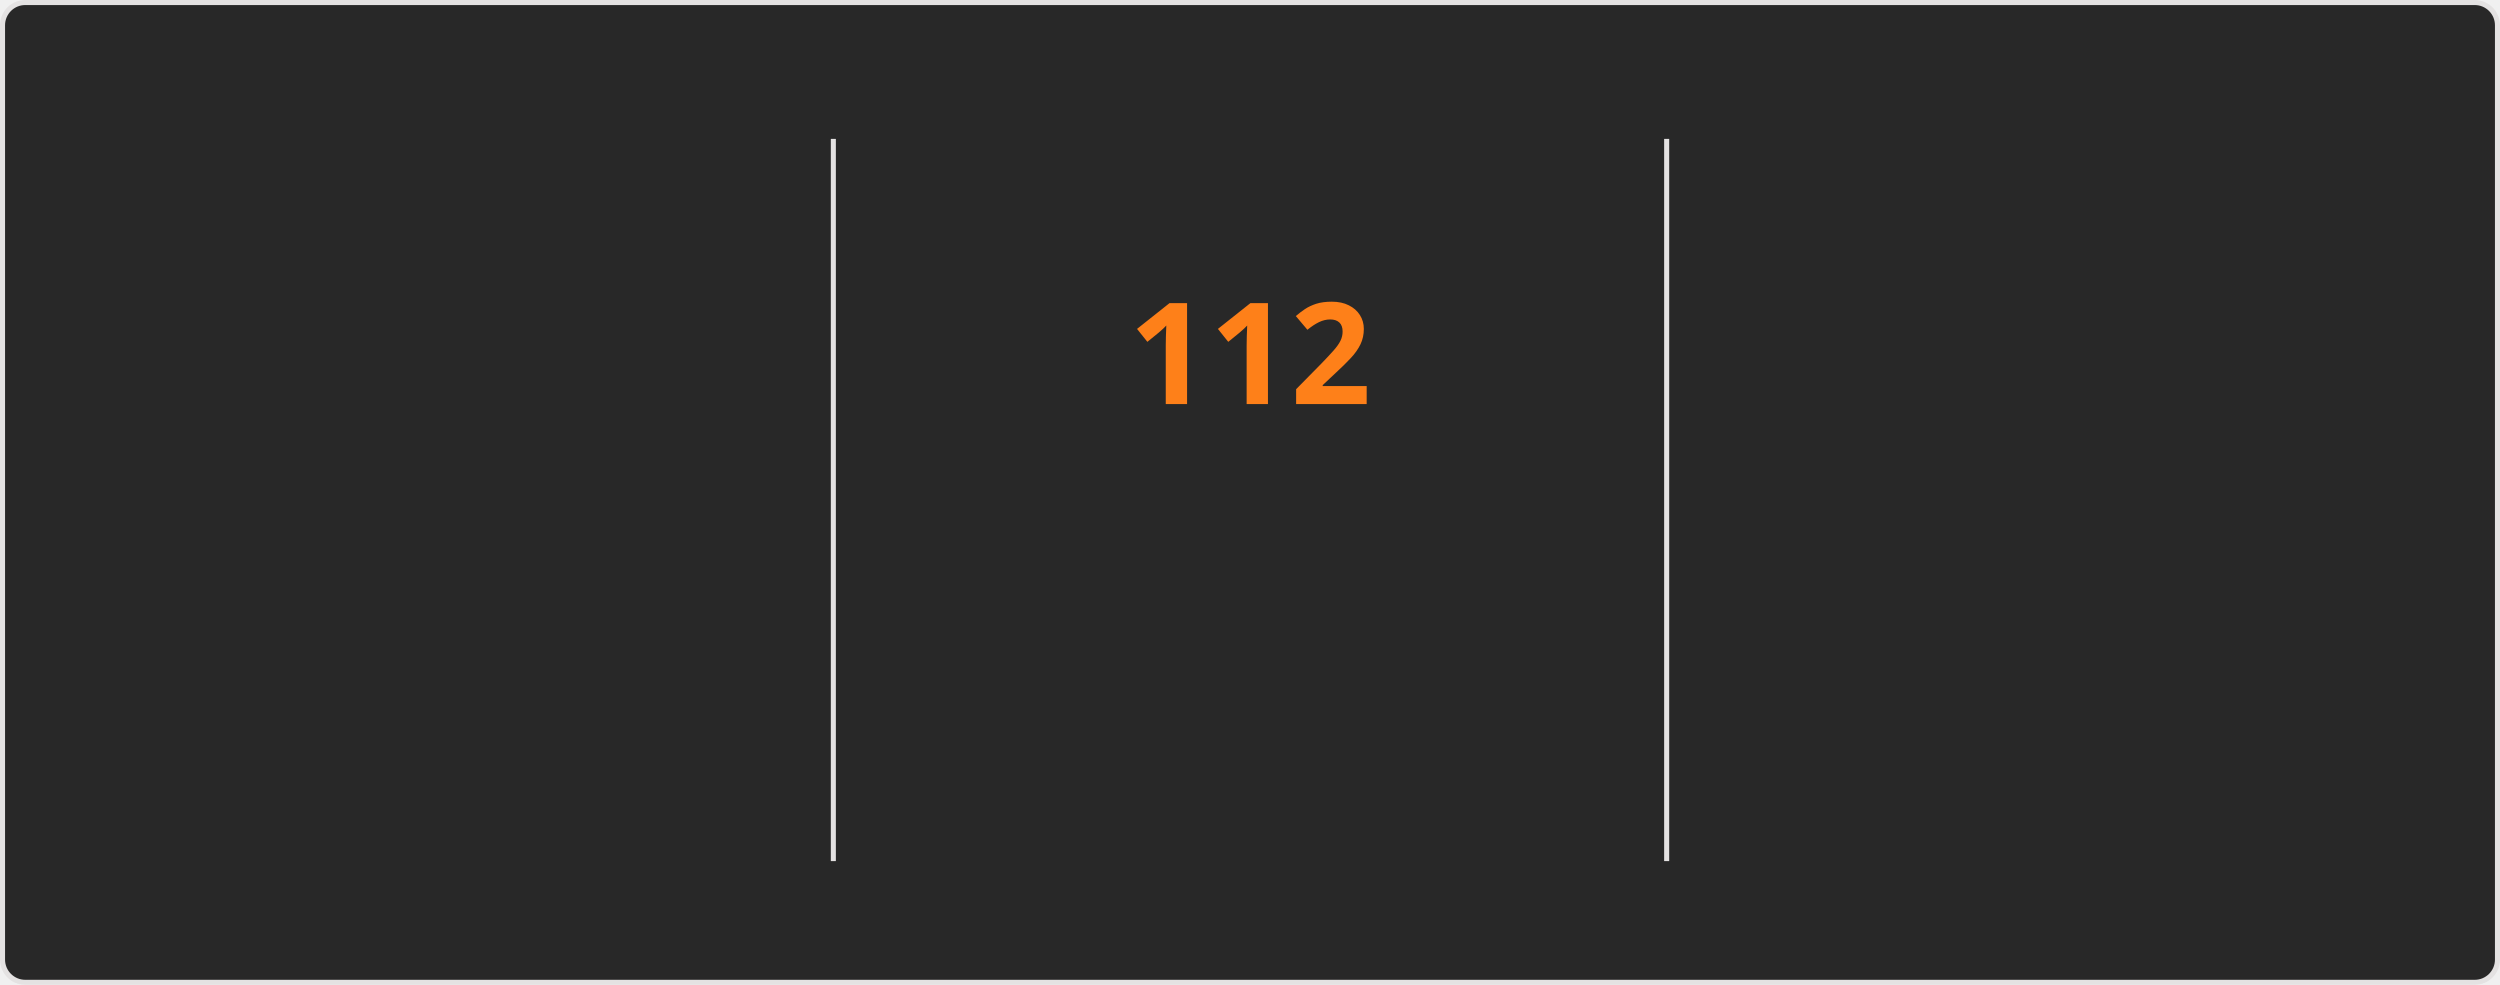
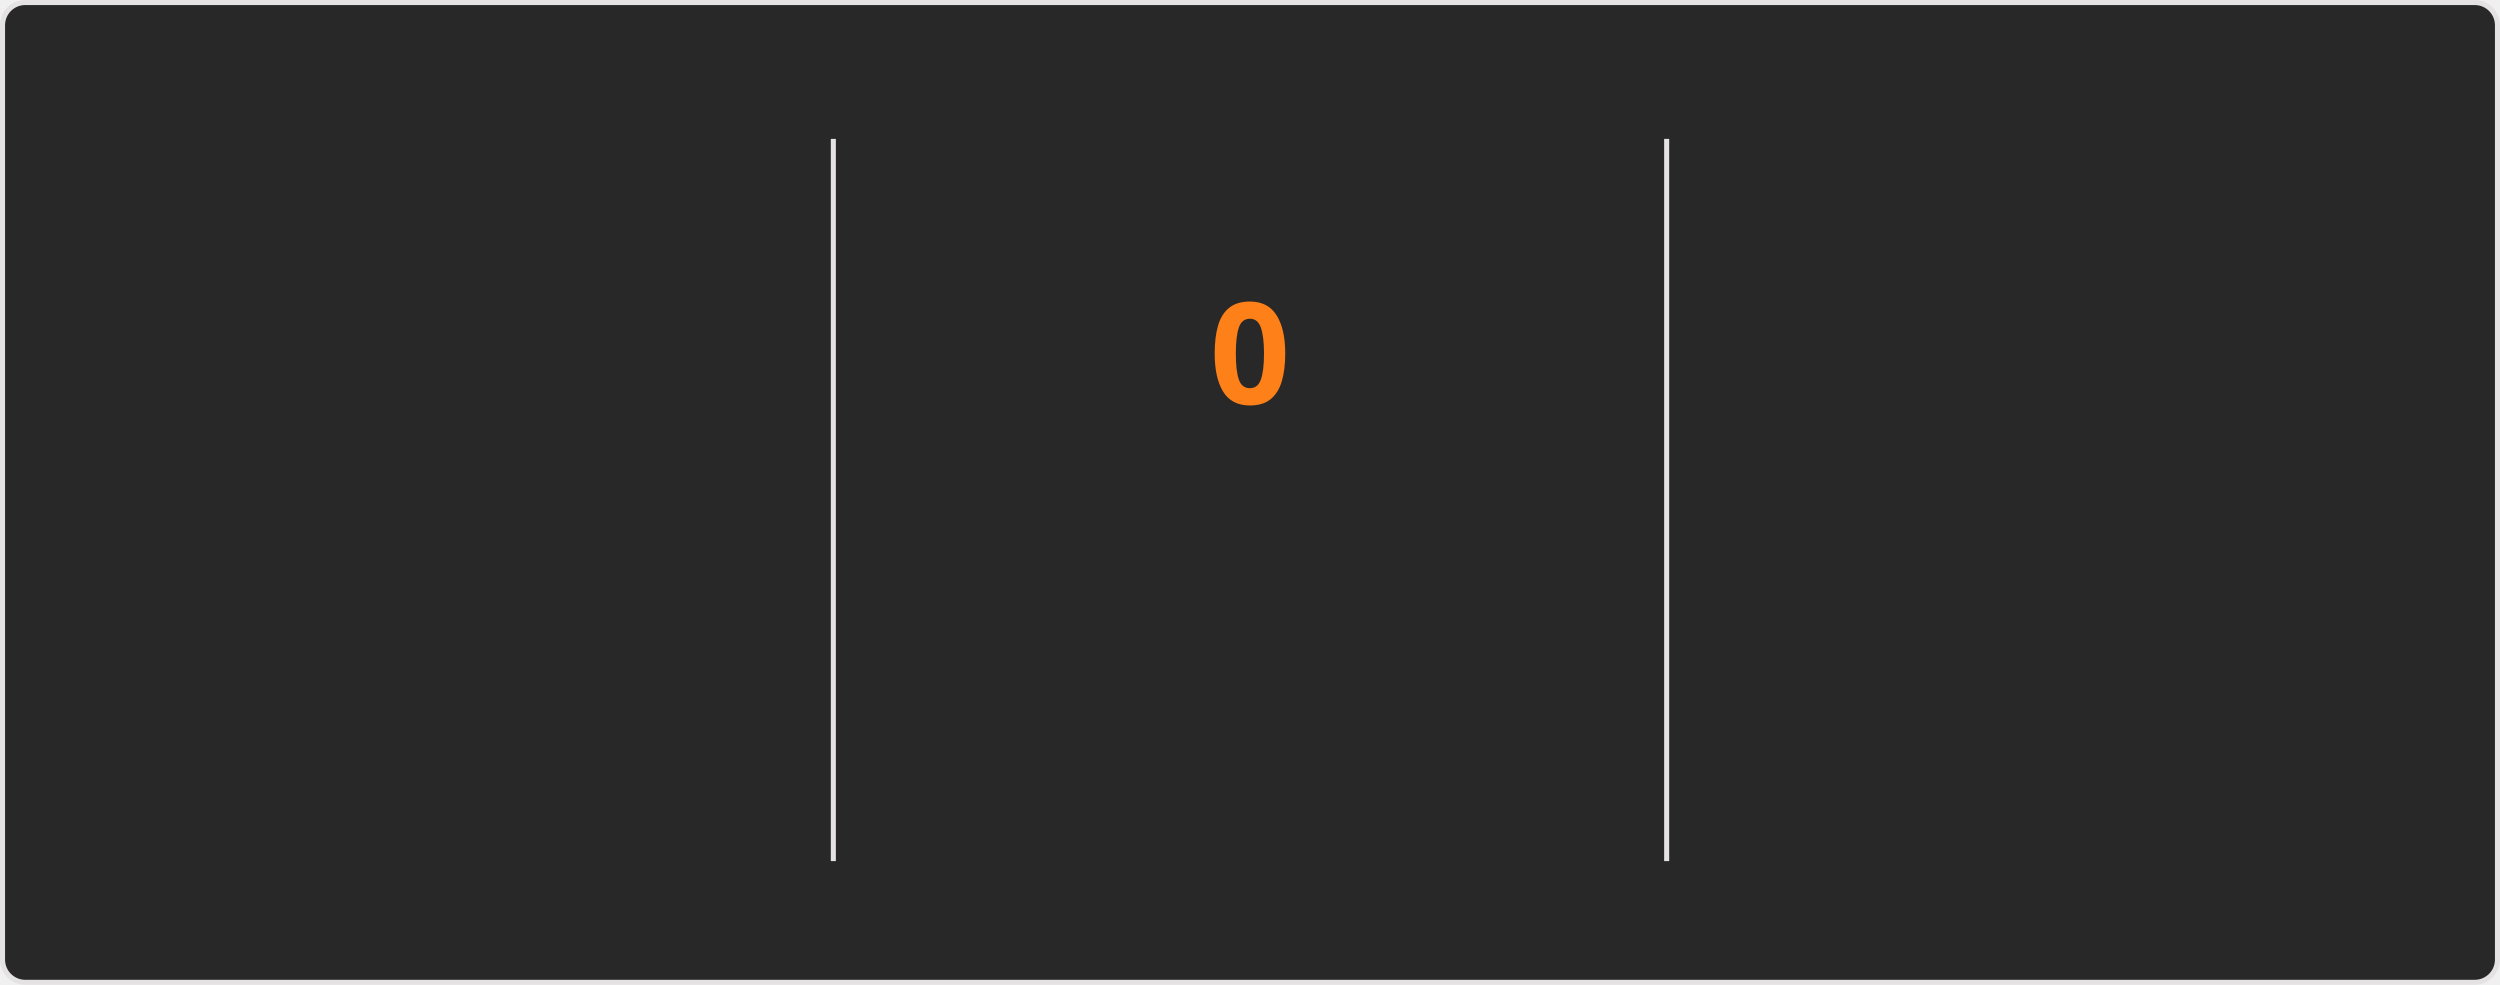
<svg xmlns="http://www.w3.org/2000/svg" style="isolation: isolate" viewBox="0 0 495 195" width="495px" height="195px" direction="ltr">
  <style>
    @keyframes currstreak {
      0% { font-size: 3px; opacity: 0.2; }
      80% { font-size: 34px; opacity: 1; }
      100% { font-size: 28px; opacity: 1; }
    }
    @keyframes fadein {
      0% { opacity: 0; }
      100% { opacity: 1; }
    }
    .big-number {
      font-family: "Segoe UI", Ubuntu, sans-serif;
      font-weight: 700;
      font-size: 28px;
      fill: #fabd2f;
    }
    .label {
      font-family: "Segoe UI", Ubuntu, sans-serif;
      font-weight: 400;
      font-size: 14px;
      fill: #fabd2f;
    }
    .range-text {
      font-family: "Segoe UI", Ubuntu, sans-serif;
      font-weight: 400;
      font-size: 12px;
      fill: #8ec07c;
    }
    .current-streak-num {
      font-family: "Segoe UI", Ubuntu, sans-serif;
      font-weight: 700;
      font-size: 28px;
      fill: #fe8019;
    }</style>
  <defs>
    <clipPath id="outer_rectangle">
      <rect width="495" height="195" rx="4.5" />
    </clipPath>
    <mask id="mask_out_ring_behind_fire">
      <rect width="495" height="195" fill="white" />
      <ellipse id="mask-ellipse" cx="247.5" cy="32" rx="13" ry="18" fill="black" />
    </mask>
  </defs>
  <g clip-path="url(#outer_rectangle)">
    <g style="isolation: isolate">
      <rect fill="#282828" rx="4.5" x="0.5" y="0.5" width="494" height="194" stroke="#e4e2e2" />
    </g>
    <g style="isolation: isolate">
      <line x1="165" y1="28" x2="165" y2="170" vector-effect="non-scaling-stroke" stroke-width="1" stroke="#e4e2e2" stroke-linejoin="miter" stroke-linecap="square" stroke-miterlimit="3" />
      <line x1="330" y1="28" x2="330" y2="170" vector-effect="non-scaling-stroke" stroke-width="1" stroke="#e4e2e2" stroke-linejoin="miter" stroke-linecap="square" stroke-miterlimit="3" />
    </g>
    <g style="isolation: isolate">
      <g transform="translate(82.5, 48)">
        <text x="0" y="32" stroke-width="0" text-anchor="middle" class="big-number" style="opacity: 0; animation: fadein 0.5s linear forwards 0.6s">
            7.3K
          </text>
      </g>
      <g transform="translate(82.5, 84)">
        <text x="0" y="32" stroke-width="0" text-anchor="middle" class="label" style="opacity: 0; animation: fadein 0.5s linear forwards 0.7s">
            Total Contributions
          </text>
      </g>
      <g transform="translate(82.5, 114)">
        <text x="0" y="32" stroke-width="0" text-anchor="middle" class="range-text" style="opacity: 0; animation: fadein 0.5s linear forwards 0.8s">
-             Oct 26 - Present
+             Nov 2 - Present
          </text>
      </g>
    </g>
    <g style="isolation: isolate">
      <g mask="url(#mask_out_ring_behind_fire)">
        <circle cx="247.5" cy="71" r="40" fill="none" stroke="#fabd2f" stroke-width="5" style="opacity: 0; animation: fadein 0.5s linear forwards 0.4s" />
      </g>
      <g transform="translate(247.5, 19.5)" stroke-opacity="0" style="opacity: 0; animation: fadein 0.5s linear forwards 0.6s">
        <path d="M -12 -0.5 L 15 -0.5 L 15 23.5 L -12 23.5 L -12 -0.5 Z" fill="none" />
        <path d="M 1.5 0.67 C 1.5 0.67 2.24 3.32 2.24 5.47 C 2.24 7.53 0.89 9.2 -1.17 9.2 C -3.23 9.2 -4.79 7.53 -4.79 5.47 L -4.76 5.11 C -6.78 7.51 -8 10.62 -8 13.99 C -8 18.41 -4.42 22 0 22 C 4.42 22 8 18.41 8 13.99 C 8 8.6 5.41 3.79 1.5 0.67 Z M -0.29 19 C -2.07 19 -3.51 17.6 -3.51 15.86 C -3.51 14.24 -2.46 13.1 -0.7 12.74 C 1.07 12.38 2.9 11.53 3.92 10.16 C 4.31 11.45 4.51 12.81 4.51 14.2 C 4.51 16.85 2.36 19 -0.29 19 Z" fill="#fabd2f" stroke-opacity="0" />
      </g>
      <g transform="translate(247.5, 48)">
        <text x="0" y="32" stroke-width="0" text-anchor="middle" class="current-streak-num" style="animation: currstreak 0.6s linear forwards">
-             112
+             0
          </text>
      </g>
      <g transform="translate(247.5, 108)">
        <text x="0" y="32" stroke-width="0" text-anchor="middle" class="label" style="opacity: 0; animation: fadein 0.5s linear forwards 0.9s">
            Current Streak
          </text>
      </g>
      <g transform="translate(247.5, 145)">
        <text x="0" y="21" stroke-width="0" text-anchor="middle" class="range-text" style="opacity: 0; animation: fadein 0.5s linear forwards 0.9s">
-             Jul 12 - Oct 31
+             0 days
          </text>
      </g>
    </g>
    <g style="isolation: isolate">
      <g transform="translate(412.5, 48)">
        <text x="0" y="32" stroke-width="0" text-anchor="middle" class="big-number" style="opacity: 0; animation: fadein 0.5s linear forwards 1.2s">
            112
          </text>
      </g>
      <g transform="translate(412.5, 84)">
        <text x="0" y="32" stroke-width="0" text-anchor="middle" class="label" style="opacity: 0; animation: fadein 0.5s linear forwards 1.3s">
            Longest Streak
          </text>
      </g>
      <g transform="translate(412.5, 114)">
        <text x="0" y="32" stroke-width="0" text-anchor="middle" class="range-text" style="opacity: 0; animation: fadein 0.5s linear forwards 1.4s">
            Jul 12 - Oct 31
          </text>
      </g>
    </g>
  </g>
</svg>
